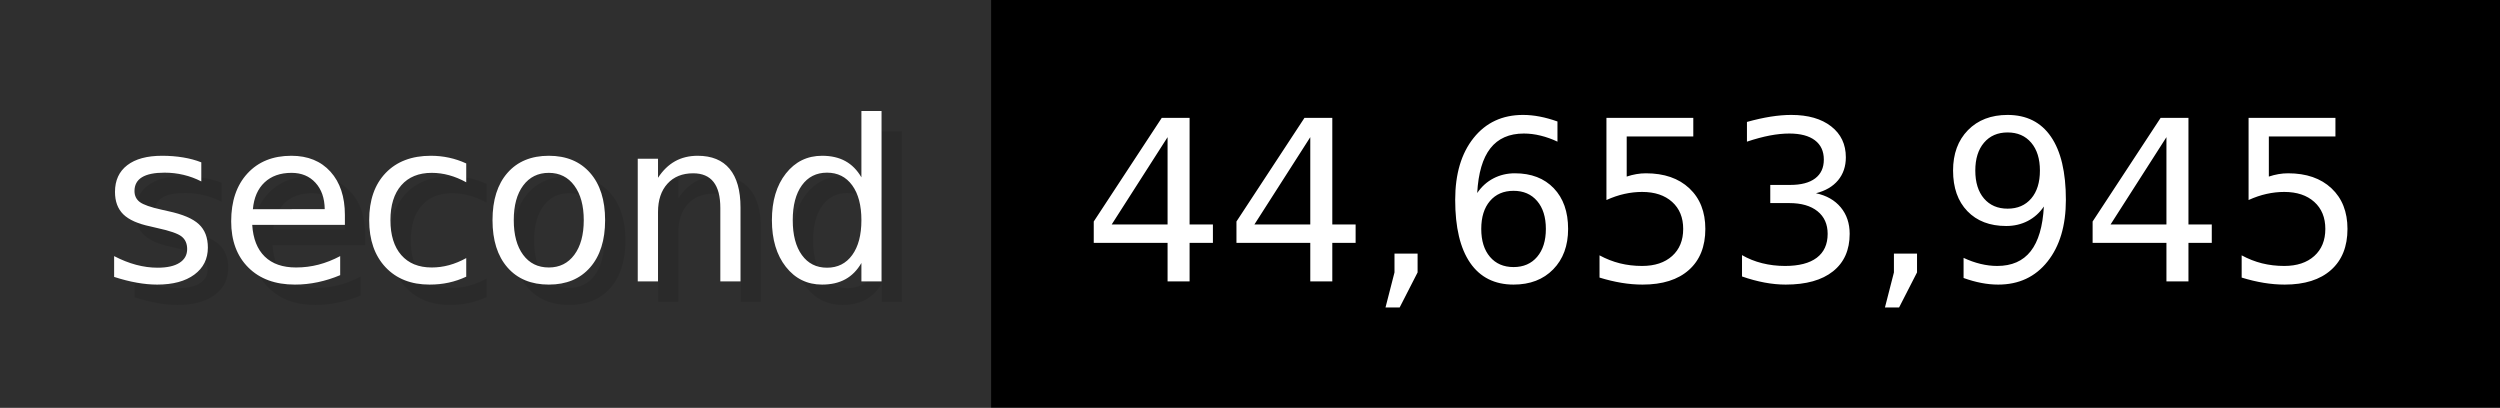
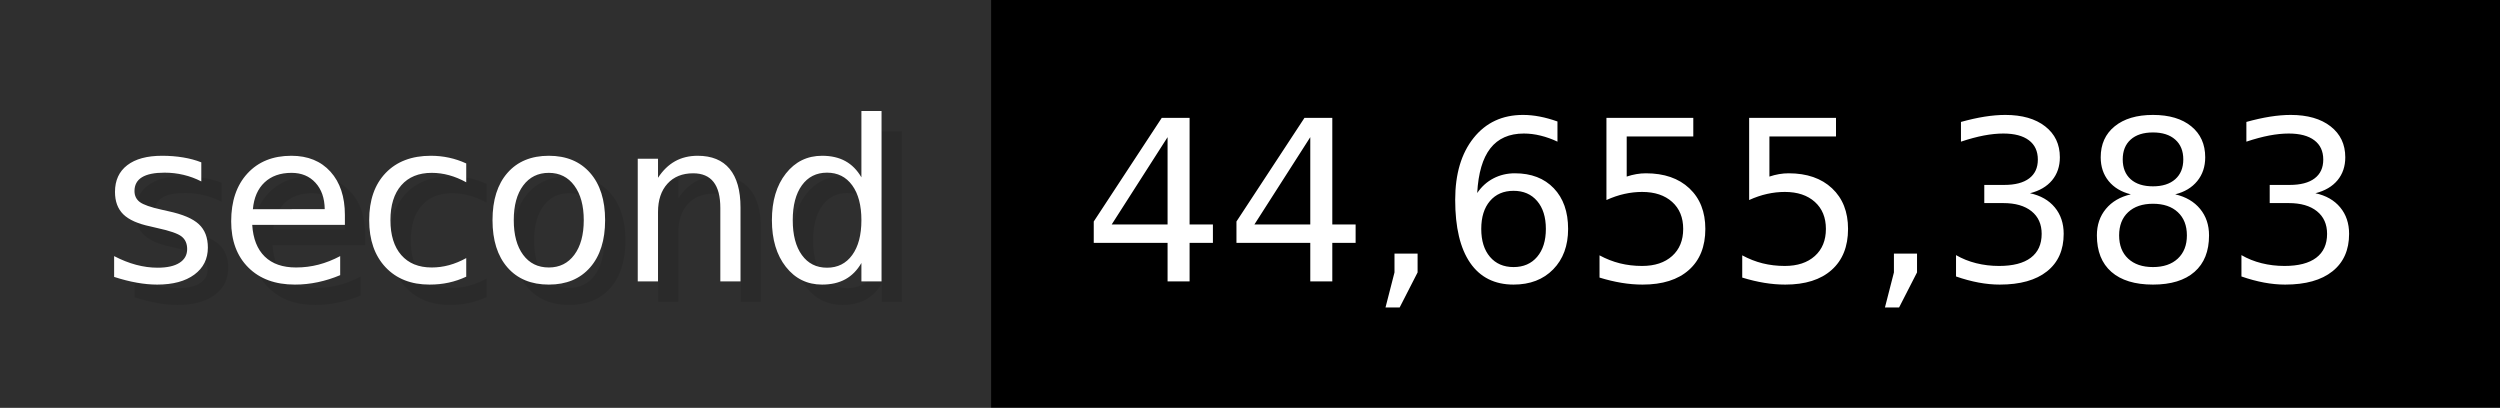
- <svg xmlns="http://www.w3.org/2000/svg" width="122.6" height="20" viewBox="0 0 1226 200" role="img" aria-label="second: 44,653,945">
+ <svg xmlns="http://www.w3.org/2000/svg" width="122.6" height="20" viewBox="0 0 1226 200" role="img" aria-label="second: 44,655,383">
  <g>
    <rect fill="#2F2F2F" width="486" height="200" />
    <rect fill="#" x="486" width="740" height="200" />
  </g>
  <g aria-hidden="true" fill="#fff" text-anchor="start" font-family="Verdana,DejaVu Sans,sans-serif" font-size="110">
    <text x="60" y="148" textLength="386" fill="#000" opacity="0.1">second</text>
    <text x="50" y="138" textLength="386">second</text>
-     <text x="541" y="148" textLength="640" fill="#000" opacity="0.1">44,653,945</text>
-     <text x="531" y="138" textLength="640">44,653,945</text>
+     <text x="541" y="148" textLength="640" fill="#000" opacity="0.1">44,655,383</text>
+     <text x="531" y="138" textLength="640">44,655,383</text>
  </g>
</svg>
